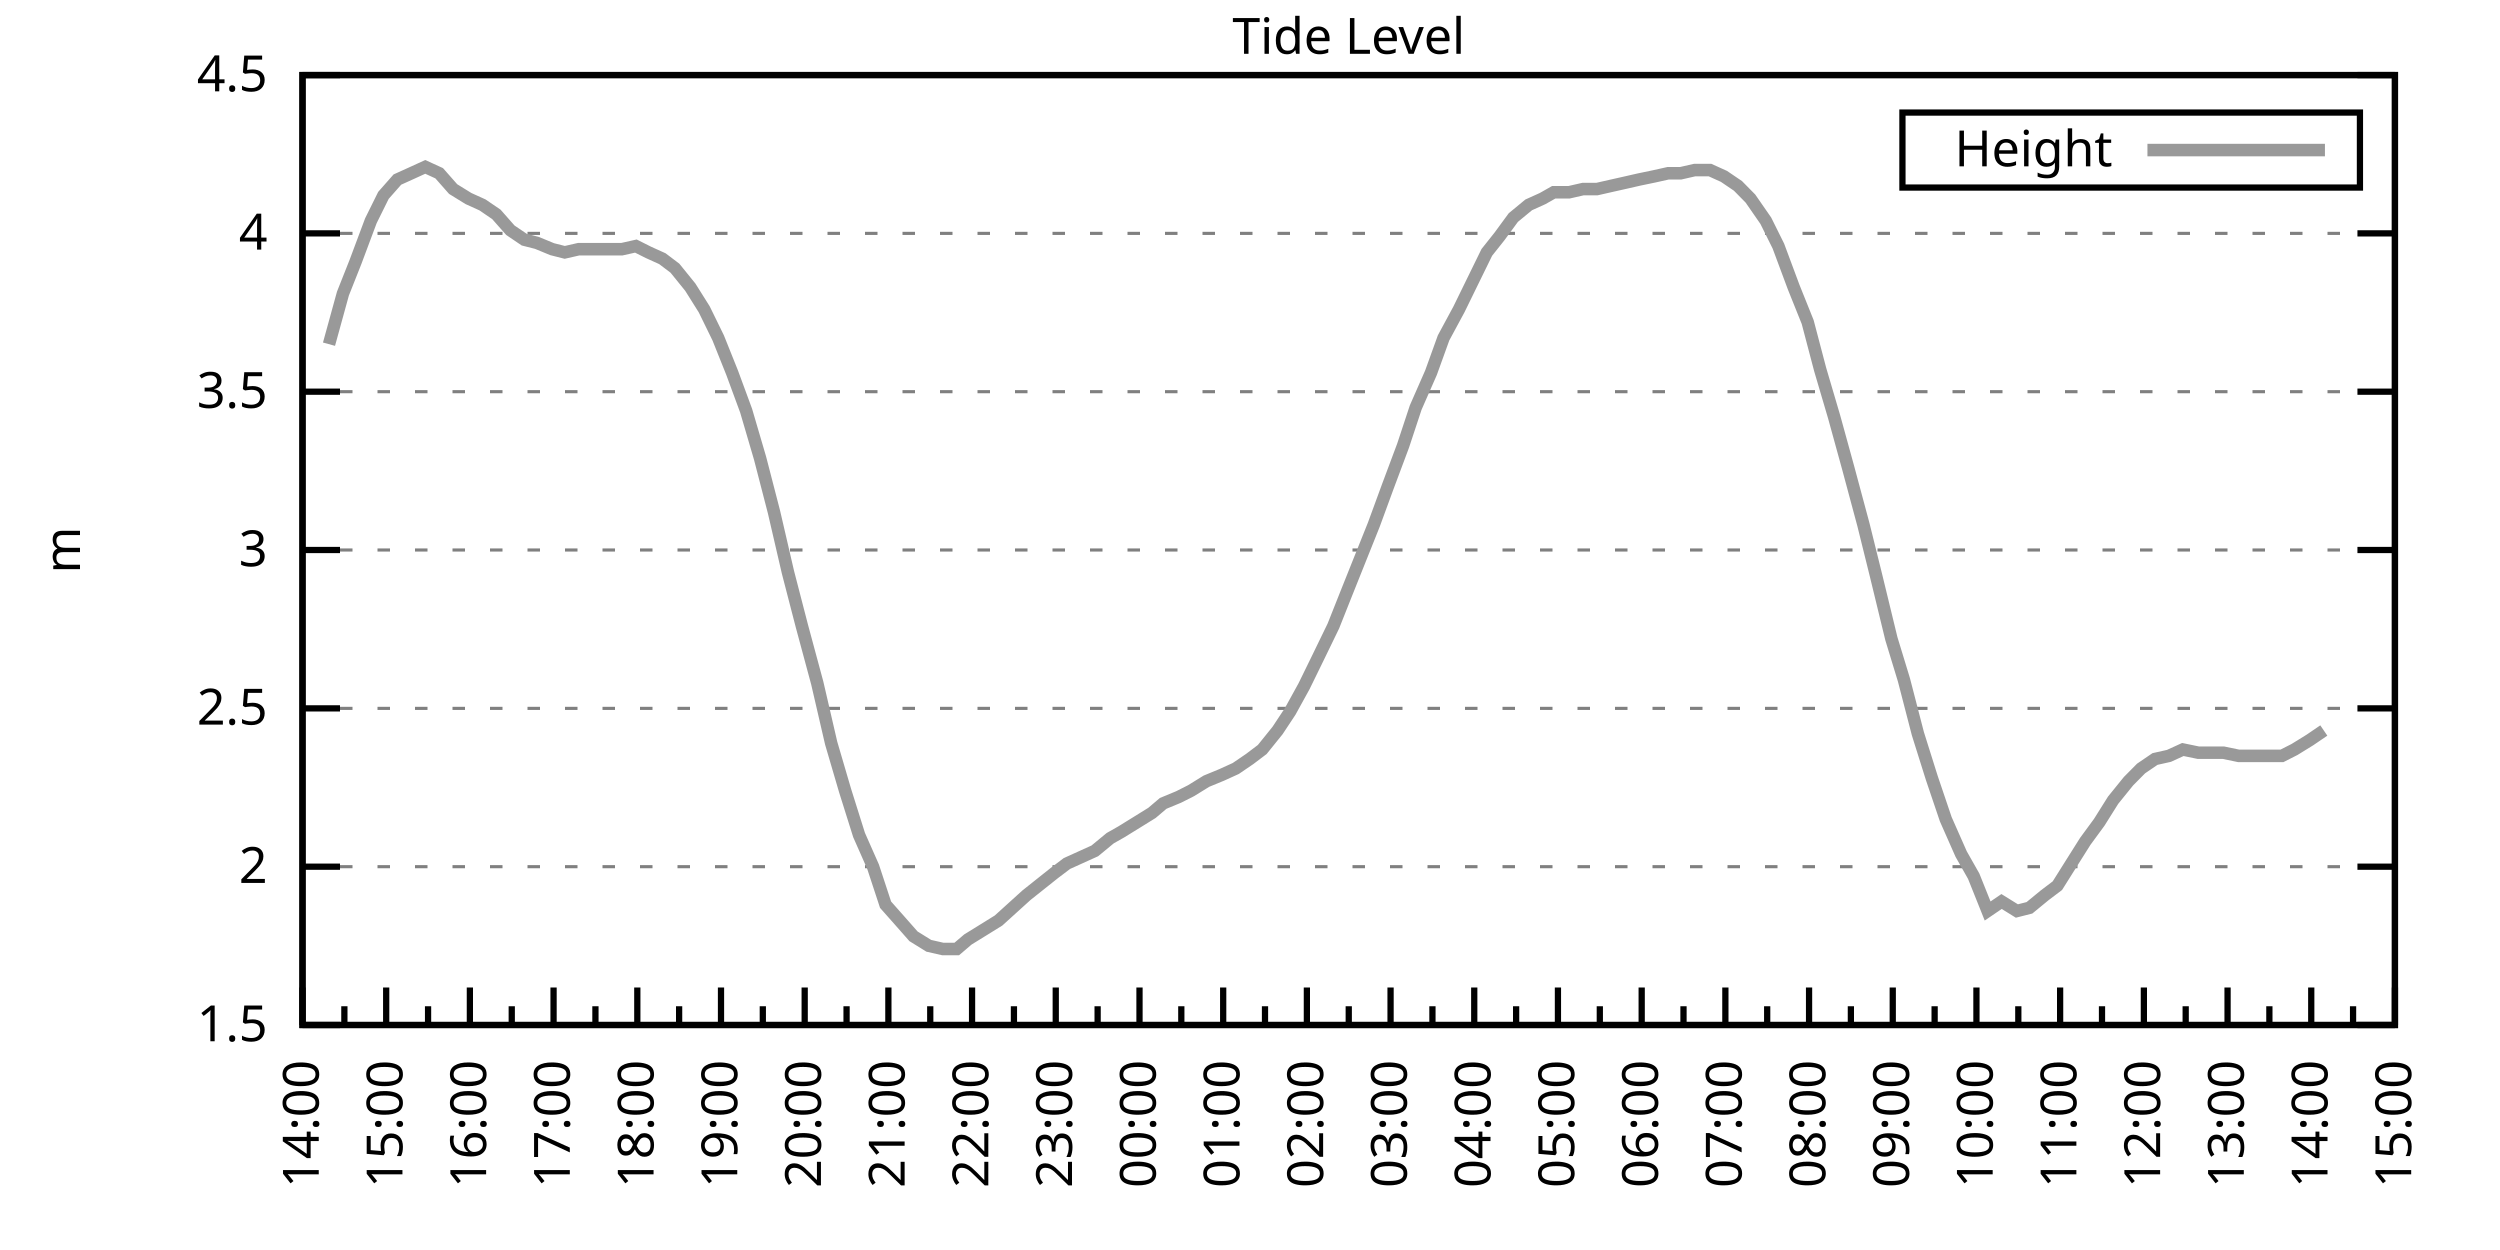
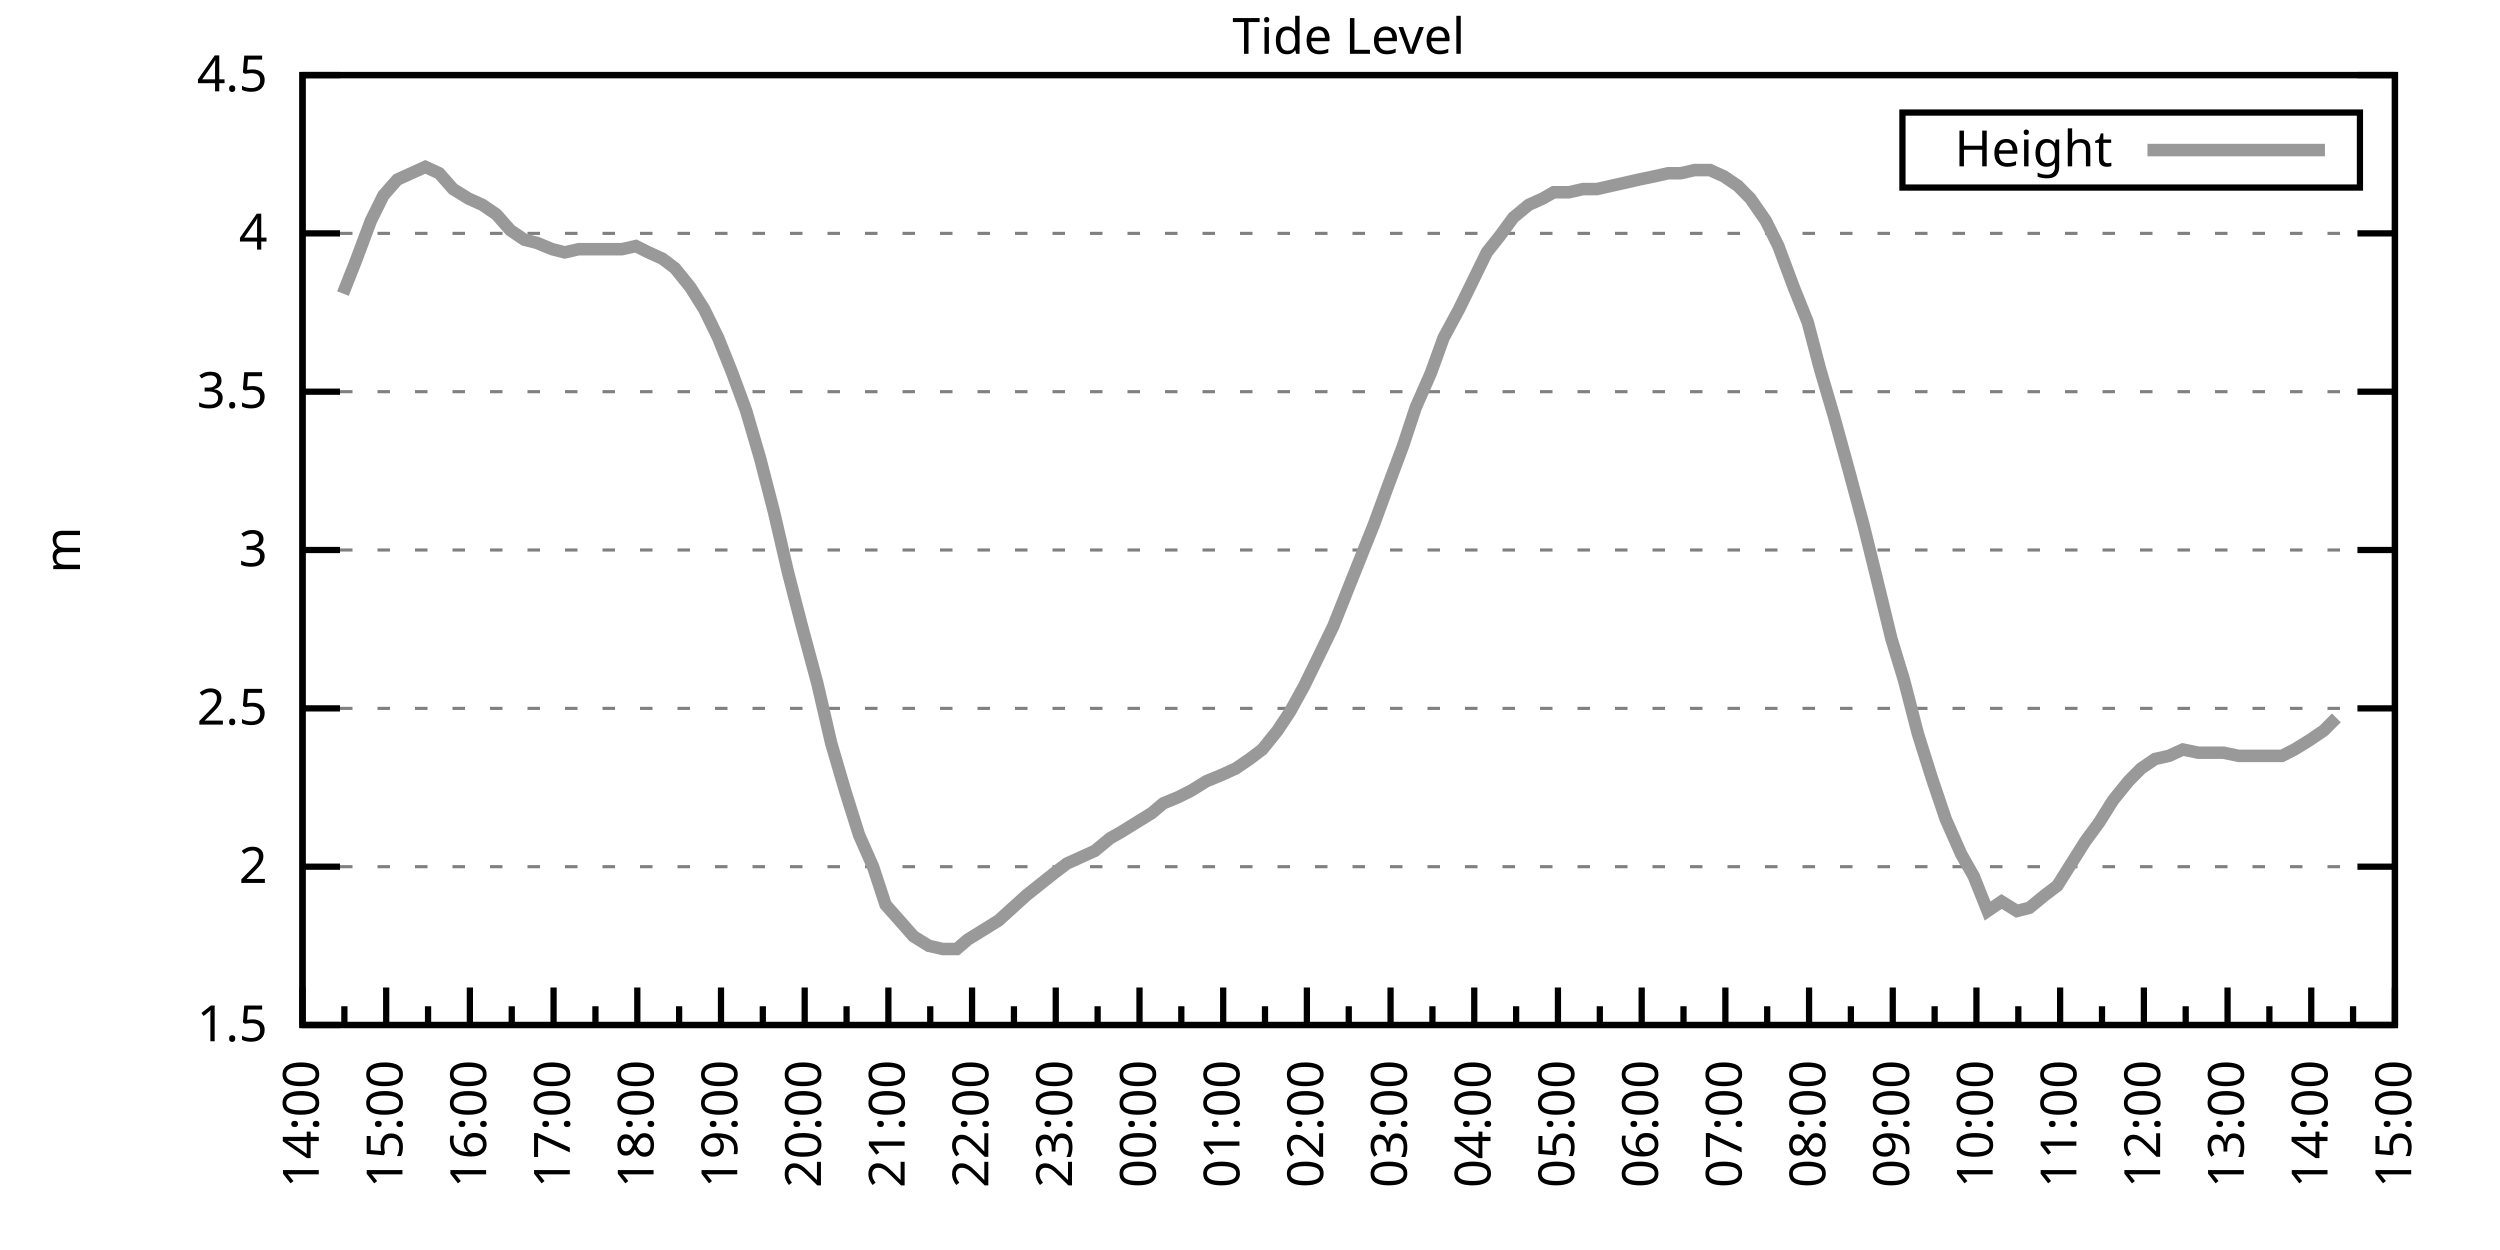
<svg xmlns="http://www.w3.org/2000/svg" xmlns:xlink="http://www.w3.org/1999/xlink" width="400" height="200" viewBox="0 0 400 200">
  <g id="gnuplot_canvas">
    <rect x="0" y="0" width="400" height="200" fill="none" />
    <defs>
      <circle id="gpDot" r="0.5" stroke-width="0.5" stroke="currentColor" />
      <path id="gpPt0" stroke-width="0.333" stroke="currentColor" d="M-1,0 h2 M0,-1 v2" />
      <path id="gpPt1" stroke-width="0.333" stroke="currentColor" d="M-1,-1 L1,1 M1,-1 L-1,1" />
      <path id="gpPt2" stroke-width="0.333" stroke="currentColor" d="M-1,0 L1,0 M0,-1 L0,1 M-1,-1 L1,1 M-1,1 L1,-1" />
      <rect id="gpPt3" stroke-width="0.333" stroke="currentColor" x="-1" y="-1" width="2" height="2" />
      <rect id="gpPt4" stroke-width="0.333" stroke="currentColor" fill="currentColor" x="-1" y="-1" width="2" height="2" />
      <circle id="gpPt5" stroke-width="0.333" stroke="currentColor" cx="0" cy="0" r="1" />
      <use xlink:href="#gpPt5" id="gpPt6" fill="currentColor" stroke="none" />
      <path id="gpPt7" stroke-width="0.333" stroke="currentColor" d="M0,-1.33 L-1.33,0.67 L1.33,0.67 z" />
      <use xlink:href="#gpPt7" id="gpPt8" fill="currentColor" stroke="none" />
      <use xlink:href="#gpPt7" id="gpPt9" stroke="currentColor" transform="rotate(180)" />
      <use xlink:href="#gpPt9" id="gpPt10" fill="currentColor" stroke="none" />
      <use xlink:href="#gpPt3" id="gpPt11" stroke="currentColor" transform="rotate(45)" />
      <use xlink:href="#gpPt11" id="gpPt12" fill="currentColor" stroke="none" />
      <path id="gpPt13" stroke-width="0.333" stroke="currentColor" d="M0,1.330 L1.265,0.411 L0.782,-1.067 L-0.782,-1.076 L-1.265,0.411 z" />
      <use xlink:href="#gpPt13" id="gpPt14" fill="currentColor" stroke="none" />
      <filter id="textbox" filterUnits="objectBoundingBox" x="0" y="0" height="1" width="1">
        <feFlood flood-color="white" flood-opacity="1" result="bgnd" />
        <feComposite in="SourceGraphic" in2="bgnd" operator="atop" />
      </filter>
      <filter id="greybox" filterUnits="objectBoundingBox" x="0" y="0" height="1" width="1">
        <feFlood flood-color="lightgrey" flood-opacity="1" result="grey" />
        <feComposite in="SourceGraphic" in2="grey" operator="atop" />
      </filter>
    </defs>
    <g fill="none" color="white" stroke="currentColor" stroke-width="1.00" stroke-linecap="butt" stroke-linejoin="miter">
</g>
    <g fill="none" color="black" stroke="currentColor" stroke-width="1.00" stroke-linecap="butt" stroke-linejoin="miter">
      <g stroke="none" shape-rendering="crispEdges">
        <polygon fill="rgb(255, 255, 255)" points="48.40,164.00 383.18,164.00 383.18,12.02 48.40,12.02 " />
      </g>
    </g>
    <g fill="none" color="black" stroke="currentColor" stroke-width="1.00" stroke-linecap="butt" stroke-linejoin="miter">
</g>
    <g fill="none" color="black" stroke="black" stroke-width="0.50" stroke-linecap="butt" stroke-linejoin="miter">
</g>
    <g fill="none" color="gray" stroke="currentColor" stroke-width="0.50" stroke-linecap="butt" stroke-linejoin="miter">
      <path stroke="gray" stroke-dasharray="2,4" class="gridline" d="M48.40,164.00 L383.19,164.00  " />
    </g>
    <g fill="none" color="gray" stroke="gray" stroke-width="1.00" stroke-linecap="butt" stroke-linejoin="miter">
</g>
    <g fill="none" color="black" stroke="currentColor" stroke-width="1.00" stroke-linecap="butt" stroke-linejoin="miter">
      <path stroke="black" d="M48.40,164.00 L54.40,164.00 M383.19,164.00 L377.19,164.00  " />
      <g transform="translate(42.80,166.60)" stroke="none" fill="black" font-family="Sans" font-size="8.00" text-anchor="end">
        <text>
          <tspan font-family="Sans"> 1.5</tspan>
        </text>
      </g>
    </g>
    <g fill="none" color="black" stroke="currentColor" stroke-width="1.00" stroke-linecap="butt" stroke-linejoin="miter">
</g>
    <g fill="none" color="black" stroke="black" stroke-width="0.50" stroke-linecap="butt" stroke-linejoin="miter">
</g>
    <g fill="none" color="gray" stroke="currentColor" stroke-width="0.50" stroke-linecap="butt" stroke-linejoin="miter">
      <path stroke="gray" stroke-dasharray="2,4" class="gridline" d="M48.40,138.67 L383.19,138.67  " />
    </g>
    <g fill="none" color="gray" stroke="gray" stroke-width="1.00" stroke-linecap="butt" stroke-linejoin="miter">
</g>
    <g fill="none" color="black" stroke="currentColor" stroke-width="1.00" stroke-linecap="butt" stroke-linejoin="miter">
      <path stroke="black" d="M48.40,138.67 L54.40,138.67 M383.19,138.67 L377.19,138.67  " />
      <g transform="translate(42.80,141.27)" stroke="none" fill="black" font-family="Sans" font-size="8.00" text-anchor="end">
        <text>
          <tspan font-family="Sans"> 2</tspan>
        </text>
      </g>
    </g>
    <g fill="none" color="black" stroke="currentColor" stroke-width="1.00" stroke-linecap="butt" stroke-linejoin="miter">
</g>
    <g fill="none" color="black" stroke="black" stroke-width="0.50" stroke-linecap="butt" stroke-linejoin="miter">
</g>
    <g fill="none" color="gray" stroke="currentColor" stroke-width="0.50" stroke-linecap="butt" stroke-linejoin="miter">
      <path stroke="gray" stroke-dasharray="2,4" class="gridline" d="M48.40,113.34 L383.19,113.34  " />
    </g>
    <g fill="none" color="gray" stroke="gray" stroke-width="1.00" stroke-linecap="butt" stroke-linejoin="miter">
</g>
    <g fill="none" color="black" stroke="currentColor" stroke-width="1.00" stroke-linecap="butt" stroke-linejoin="miter">
      <path stroke="black" d="M48.40,113.34 L54.40,113.34 M383.19,113.34 L377.19,113.34  " />
      <g transform="translate(42.80,115.94)" stroke="none" fill="black" font-family="Sans" font-size="8.00" text-anchor="end">
        <text>
          <tspan font-family="Sans"> 2.5</tspan>
        </text>
      </g>
    </g>
    <g fill="none" color="black" stroke="currentColor" stroke-width="1.00" stroke-linecap="butt" stroke-linejoin="miter">
</g>
    <g fill="none" color="black" stroke="black" stroke-width="0.50" stroke-linecap="butt" stroke-linejoin="miter">
</g>
    <g fill="none" color="gray" stroke="currentColor" stroke-width="0.50" stroke-linecap="butt" stroke-linejoin="miter">
      <path stroke="gray" stroke-dasharray="2,4" class="gridline" d="M48.40,88.00 L383.19,88.00  " />
    </g>
    <g fill="none" color="gray" stroke="gray" stroke-width="1.00" stroke-linecap="butt" stroke-linejoin="miter">
</g>
    <g fill="none" color="black" stroke="currentColor" stroke-width="1.00" stroke-linecap="butt" stroke-linejoin="miter">
      <path stroke="black" d="M48.40,88.00 L54.40,88.00 M383.19,88.00 L377.19,88.00  " />
      <g transform="translate(42.80,90.60)" stroke="none" fill="black" font-family="Sans" font-size="8.00" text-anchor="end">
        <text>
          <tspan font-family="Sans"> 3</tspan>
        </text>
      </g>
    </g>
    <g fill="none" color="black" stroke="currentColor" stroke-width="1.00" stroke-linecap="butt" stroke-linejoin="miter">
</g>
    <g fill="none" color="black" stroke="black" stroke-width="0.50" stroke-linecap="butt" stroke-linejoin="miter">
</g>
    <g fill="none" color="gray" stroke="currentColor" stroke-width="0.50" stroke-linecap="butt" stroke-linejoin="miter">
      <path stroke="gray" stroke-dasharray="2,4" class="gridline" d="M48.40,62.67 L383.19,62.67  " />
    </g>
    <g fill="none" color="gray" stroke="gray" stroke-width="1.00" stroke-linecap="butt" stroke-linejoin="miter">
</g>
    <g fill="none" color="black" stroke="currentColor" stroke-width="1.00" stroke-linecap="butt" stroke-linejoin="miter">
      <path stroke="black" d="M48.40,62.67 L54.40,62.67 M383.19,62.67 L377.19,62.67  " />
      <g transform="translate(42.80,65.27)" stroke="none" fill="black" font-family="Sans" font-size="8.00" text-anchor="end">
        <text>
          <tspan font-family="Sans"> 3.5</tspan>
        </text>
      </g>
    </g>
    <g fill="none" color="black" stroke="currentColor" stroke-width="1.00" stroke-linecap="butt" stroke-linejoin="miter">
</g>
    <g fill="none" color="black" stroke="black" stroke-width="0.50" stroke-linecap="butt" stroke-linejoin="miter">
</g>
    <g fill="none" color="gray" stroke="currentColor" stroke-width="0.50" stroke-linecap="butt" stroke-linejoin="miter">
      <path stroke="gray" stroke-dasharray="2,4" class="gridline" d="M48.40,37.34 L383.19,37.34  " />
    </g>
    <g fill="none" color="gray" stroke="gray" stroke-width="1.00" stroke-linecap="butt" stroke-linejoin="miter">
</g>
    <g fill="none" color="black" stroke="currentColor" stroke-width="1.00" stroke-linecap="butt" stroke-linejoin="miter">
      <path stroke="black" d="M48.40,37.34 L54.40,37.34 M383.19,37.34 L377.19,37.34  " />
      <g transform="translate(42.80,39.94)" stroke="none" fill="black" font-family="Sans" font-size="8.00" text-anchor="end">
        <text>
          <tspan font-family="Sans"> 4</tspan>
        </text>
      </g>
    </g>
    <g fill="none" color="black" stroke="currentColor" stroke-width="1.00" stroke-linecap="butt" stroke-linejoin="miter">
</g>
    <g fill="none" color="black" stroke="black" stroke-width="0.50" stroke-linecap="butt" stroke-linejoin="miter">
</g>
    <g fill="none" color="gray" stroke="currentColor" stroke-width="0.50" stroke-linecap="butt" stroke-linejoin="miter">
      <path stroke="gray" stroke-dasharray="2,4" class="gridline" d="M48.40,12.01 L383.19,12.01  " />
    </g>
    <g fill="none" color="gray" stroke="gray" stroke-width="1.00" stroke-linecap="butt" stroke-linejoin="miter">
</g>
    <g fill="none" color="black" stroke="currentColor" stroke-width="1.00" stroke-linecap="butt" stroke-linejoin="miter">
      <path stroke="black" d="M48.40,12.01 L54.40,12.01 M383.19,12.01 L377.19,12.01  " />
      <g transform="translate(42.80,14.61)" stroke="none" fill="black" font-family="Sans" font-size="8.00" text-anchor="end">
        <text>
          <tspan font-family="Sans"> 4.5</tspan>
        </text>
      </g>
    </g>
    <g fill="none" color="black" stroke="currentColor" stroke-width="1.00" stroke-linecap="butt" stroke-linejoin="miter">
      <path stroke="black" d="M48.40,164.00 L48.40,158.00  " />
      <g transform="translate(51.00,169.60) rotate(270)" stroke="none" fill="black" font-family="Sans" font-size="8.00" text-anchor="end">
        <text>
          <tspan font-family="Sans">14:00</tspan>
        </text>
      </g>
    </g>
    <g fill="none" color="black" stroke="currentColor" stroke-width="1.00" stroke-linecap="butt" stroke-linejoin="miter">
      <path stroke="black" d="M55.10,164.00 L55.10,161.00 M61.79,164.00 L61.79,158.00  " />
      <g transform="translate(64.39,169.60) rotate(270)" stroke="none" fill="black" font-family="Sans" font-size="8.00" text-anchor="end">
        <text>
          <tspan font-family="Sans">15:00</tspan>
        </text>
      </g>
    </g>
    <g fill="none" color="black" stroke="currentColor" stroke-width="1.00" stroke-linecap="butt" stroke-linejoin="miter">
      <path stroke="black" d="M68.49,164.00 L68.49,161.00 M75.18,164.00 L75.18,158.00  " />
      <g transform="translate(77.78,169.60) rotate(270)" stroke="none" fill="black" font-family="Sans" font-size="8.00" text-anchor="end">
        <text>
          <tspan font-family="Sans">16:00</tspan>
        </text>
      </g>
    </g>
    <g fill="none" color="black" stroke="currentColor" stroke-width="1.00" stroke-linecap="butt" stroke-linejoin="miter">
      <path stroke="black" d="M81.88,164.00 L81.88,161.00 M88.57,164.00 L88.57,158.00  " />
      <g transform="translate(91.17,169.60) rotate(270)" stroke="none" fill="black" font-family="Sans" font-size="8.00" text-anchor="end">
        <text>
          <tspan font-family="Sans">17:00</tspan>
        </text>
      </g>
    </g>
    <g fill="none" color="black" stroke="currentColor" stroke-width="1.00" stroke-linecap="butt" stroke-linejoin="miter">
      <path stroke="black" d="M95.27,164.00 L95.27,161.00 M101.97,164.00 L101.97,158.00  " />
      <g transform="translate(104.57,169.60) rotate(270)" stroke="none" fill="black" font-family="Sans" font-size="8.00" text-anchor="end">
        <text>
          <tspan font-family="Sans">18:00</tspan>
        </text>
      </g>
    </g>
    <g fill="none" color="black" stroke="currentColor" stroke-width="1.00" stroke-linecap="butt" stroke-linejoin="miter">
      <path stroke="black" d="M108.66,164.00 L108.66,161.00 M115.36,164.00 L115.36,158.00  " />
      <g transform="translate(117.96,169.60) rotate(270)" stroke="none" fill="black" font-family="Sans" font-size="8.00" text-anchor="end">
        <text>
          <tspan font-family="Sans">19:00</tspan>
        </text>
      </g>
    </g>
    <g fill="none" color="black" stroke="currentColor" stroke-width="1.00" stroke-linecap="butt" stroke-linejoin="miter">
      <path stroke="black" d="M122.05,164.00 L122.05,161.00 M128.75,164.00 L128.75,158.00  " />
      <g transform="translate(131.35,169.60) rotate(270)" stroke="none" fill="black" font-family="Sans" font-size="8.00" text-anchor="end">
        <text>
          <tspan font-family="Sans">20:00</tspan>
        </text>
      </g>
    </g>
    <g fill="none" color="black" stroke="currentColor" stroke-width="1.00" stroke-linecap="butt" stroke-linejoin="miter">
      <path stroke="black" d="M135.45,164.00 L135.45,161.00 M142.14,164.00 L142.14,158.00  " />
      <g transform="translate(144.74,169.60) rotate(270)" stroke="none" fill="black" font-family="Sans" font-size="8.00" text-anchor="end">
        <text>
          <tspan font-family="Sans">21:00</tspan>
        </text>
      </g>
    </g>
    <g fill="none" color="black" stroke="currentColor" stroke-width="1.00" stroke-linecap="butt" stroke-linejoin="miter">
      <path stroke="black" d="M148.84,164.00 L148.84,161.00 M155.53,164.00 L155.53,158.00  " />
      <g transform="translate(158.13,169.60) rotate(270)" stroke="none" fill="black" font-family="Sans" font-size="8.00" text-anchor="end">
        <text>
          <tspan font-family="Sans">22:00</tspan>
        </text>
      </g>
    </g>
    <g fill="none" color="black" stroke="currentColor" stroke-width="1.00" stroke-linecap="butt" stroke-linejoin="miter">
      <path stroke="black" d="M162.23,164.00 L162.23,161.00 M168.92,164.00 L168.92,158.00  " />
      <g transform="translate(171.52,169.60) rotate(270)" stroke="none" fill="black" font-family="Sans" font-size="8.00" text-anchor="end">
        <text>
          <tspan font-family="Sans">23:00</tspan>
        </text>
      </g>
    </g>
    <g fill="none" color="black" stroke="currentColor" stroke-width="1.00" stroke-linecap="butt" stroke-linejoin="miter">
      <path stroke="black" d="M175.62,164.00 L175.62,161.00 M182.32,164.00 L182.32,158.00  " />
      <g transform="translate(184.92,169.60) rotate(270)" stroke="none" fill="black" font-family="Sans" font-size="8.00" text-anchor="end">
        <text>
          <tspan font-family="Sans">00:00</tspan>
        </text>
      </g>
    </g>
    <g fill="none" color="black" stroke="currentColor" stroke-width="1.00" stroke-linecap="butt" stroke-linejoin="miter">
      <path stroke="black" d="M189.01,164.00 L189.01,161.00 M195.71,164.00 L195.71,158.00  " />
      <g transform="translate(198.31,169.60) rotate(270)" stroke="none" fill="black" font-family="Sans" font-size="8.00" text-anchor="end">
        <text>
          <tspan font-family="Sans">01:00</tspan>
        </text>
      </g>
    </g>
    <g fill="none" color="black" stroke="currentColor" stroke-width="1.00" stroke-linecap="butt" stroke-linejoin="miter">
      <path stroke="black" d="M202.40,164.00 L202.40,161.00 M209.10,164.00 L209.10,158.00  " />
      <g transform="translate(211.70,169.60) rotate(270)" stroke="none" fill="black" font-family="Sans" font-size="8.00" text-anchor="end">
        <text>
          <tspan font-family="Sans">02:00</tspan>
        </text>
      </g>
    </g>
    <g fill="none" color="black" stroke="currentColor" stroke-width="1.00" stroke-linecap="butt" stroke-linejoin="miter">
      <path stroke="black" d="M215.80,164.00 L215.80,161.00 M222.49,164.00 L222.49,158.00  " />
      <g transform="translate(225.09,169.60) rotate(270)" stroke="none" fill="black" font-family="Sans" font-size="8.00" text-anchor="end">
        <text>
          <tspan font-family="Sans">03:00</tspan>
        </text>
      </g>
    </g>
    <g fill="none" color="black" stroke="currentColor" stroke-width="1.00" stroke-linecap="butt" stroke-linejoin="miter">
      <path stroke="black" d="M229.19,164.00 L229.19,161.00 M235.88,164.00 L235.88,158.00  " />
      <g transform="translate(238.48,169.60) rotate(270)" stroke="none" fill="black" font-family="Sans" font-size="8.00" text-anchor="end">
        <text>
          <tspan font-family="Sans">04:00</tspan>
        </text>
      </g>
    </g>
    <g fill="none" color="black" stroke="currentColor" stroke-width="1.00" stroke-linecap="butt" stroke-linejoin="miter">
      <path stroke="black" d="M242.58,164.00 L242.58,161.00 M249.27,164.00 L249.27,158.00  " />
      <g transform="translate(251.87,169.60) rotate(270)" stroke="none" fill="black" font-family="Sans" font-size="8.00" text-anchor="end">
        <text>
          <tspan font-family="Sans">05:00</tspan>
        </text>
      </g>
    </g>
    <g fill="none" color="black" stroke="currentColor" stroke-width="1.00" stroke-linecap="butt" stroke-linejoin="miter">
      <path stroke="black" d="M255.97,164.00 L255.97,161.00 M262.67,164.00 L262.67,158.00  " />
      <g transform="translate(265.27,169.60) rotate(270)" stroke="none" fill="black" font-family="Sans" font-size="8.00" text-anchor="end">
        <text>
          <tspan font-family="Sans">06:00</tspan>
        </text>
      </g>
    </g>
    <g fill="none" color="black" stroke="currentColor" stroke-width="1.00" stroke-linecap="butt" stroke-linejoin="miter">
      <path stroke="black" d="M269.36,164.00 L269.36,161.00 M276.06,164.00 L276.06,158.00  " />
      <g transform="translate(278.66,169.60) rotate(270)" stroke="none" fill="black" font-family="Sans" font-size="8.00" text-anchor="end">
        <text>
          <tspan font-family="Sans">07:00</tspan>
        </text>
      </g>
    </g>
    <g fill="none" color="black" stroke="currentColor" stroke-width="1.00" stroke-linecap="butt" stroke-linejoin="miter">
      <path stroke="black" d="M282.75,164.00 L282.75,161.00 M289.45,164.00 L289.45,158.00  " />
      <g transform="translate(292.05,169.60) rotate(270)" stroke="none" fill="black" font-family="Sans" font-size="8.00" text-anchor="end">
        <text>
          <tspan font-family="Sans">08:00</tspan>
        </text>
      </g>
    </g>
    <g fill="none" color="black" stroke="currentColor" stroke-width="1.00" stroke-linecap="butt" stroke-linejoin="miter">
      <path stroke="black" d="M296.14,164.00 L296.14,161.00 M302.84,164.00 L302.84,158.00  " />
      <g transform="translate(305.44,169.60) rotate(270)" stroke="none" fill="black" font-family="Sans" font-size="8.00" text-anchor="end">
        <text>
          <tspan font-family="Sans">09:00</tspan>
        </text>
      </g>
    </g>
    <g fill="none" color="black" stroke="currentColor" stroke-width="1.00" stroke-linecap="butt" stroke-linejoin="miter">
      <path stroke="black" d="M309.54,164.00 L309.54,161.00 M316.23,164.00 L316.23,158.00  " />
      <g transform="translate(318.83,169.60) rotate(270)" stroke="none" fill="black" font-family="Sans" font-size="8.00" text-anchor="end">
        <text>
          <tspan font-family="Sans">10:00</tspan>
        </text>
      </g>
    </g>
    <g fill="none" color="black" stroke="currentColor" stroke-width="1.00" stroke-linecap="butt" stroke-linejoin="miter">
      <path stroke="black" d="M322.93,164.00 L322.93,161.00 M329.62,164.00 L329.62,158.00  " />
      <g transform="translate(332.22,169.60) rotate(270)" stroke="none" fill="black" font-family="Sans" font-size="8.00" text-anchor="end">
        <text>
          <tspan font-family="Sans">11:00</tspan>
        </text>
      </g>
    </g>
    <g fill="none" color="black" stroke="currentColor" stroke-width="1.00" stroke-linecap="butt" stroke-linejoin="miter">
      <path stroke="black" d="M336.32,164.00 L336.32,161.00 M343.02,164.00 L343.02,158.00  " />
      <g transform="translate(345.62,169.60) rotate(270)" stroke="none" fill="black" font-family="Sans" font-size="8.00" text-anchor="end">
        <text>
          <tspan font-family="Sans">12:00</tspan>
        </text>
      </g>
    </g>
    <g fill="none" color="black" stroke="currentColor" stroke-width="1.00" stroke-linecap="butt" stroke-linejoin="miter">
      <path stroke="black" d="M349.71,164.00 L349.71,161.00 M356.41,164.00 L356.41,158.00  " />
      <g transform="translate(359.01,169.60) rotate(270)" stroke="none" fill="black" font-family="Sans" font-size="8.00" text-anchor="end">
        <text>
          <tspan font-family="Sans">13:00</tspan>
        </text>
      </g>
    </g>
    <g fill="none" color="black" stroke="currentColor" stroke-width="1.00" stroke-linecap="butt" stroke-linejoin="miter">
      <path stroke="black" d="M363.10,164.00 L363.10,161.00 M369.80,164.00 L369.80,158.00  " />
      <g transform="translate(372.40,169.60) rotate(270)" stroke="none" fill="black" font-family="Sans" font-size="8.00" text-anchor="end">
        <text>
          <tspan font-family="Sans">14:00</tspan>
        </text>
      </g>
    </g>
    <g fill="none" color="black" stroke="currentColor" stroke-width="1.00" stroke-linecap="butt" stroke-linejoin="miter">
      <path stroke="black" d="M376.49,164.00 L376.49,161.00 M383.19,164.00 L383.19,158.00  " />
      <g transform="translate(385.79,169.60) rotate(270)" stroke="none" fill="black" font-family="Sans" font-size="8.00" text-anchor="end">
        <text>
          <tspan font-family="Sans">15:00</tspan>
        </text>
      </g>
    </g>
    <g fill="none" color="black" stroke="currentColor" stroke-width="1.00" stroke-linecap="butt" stroke-linejoin="miter">
</g>
    <g fill="none" color="black" stroke="currentColor" stroke-width="1.00" stroke-linecap="butt" stroke-linejoin="miter">
      <path stroke="black" d="M48.40,12.01 L48.40,164.00 L383.19,164.00 L383.19,12.01 L48.40,12.01 Z  " />
    </g>
    <g fill="none" color="black" stroke="currentColor" stroke-width="1.00" stroke-linecap="butt" stroke-linejoin="miter">
      <g transform="translate(12.80,88.01) rotate(270)" stroke="none" fill="black" font-family="Sans" font-size="8.00" text-anchor="middle">
        <text>
          <tspan font-family="Sans">m</tspan>
        </text>
      </g>
    </g>
    <g fill="none" color="black" stroke="currentColor" stroke-width="1.00" stroke-linecap="butt" stroke-linejoin="miter">
</g>
    <g fill="none" color="black" stroke="currentColor" stroke-width="1.00" stroke-linecap="butt" stroke-linejoin="miter">
      <path stroke="black" d="M304.39,30.01 L304.39,18.01 L377.59,18.01 L377.59,30.01 L304.39,30.01 Z  " />
    </g>
    <g id="Tide_level_plot_1">
      <g fill="none" color="white" stroke="black" stroke-width="2.00" stroke-linecap="butt" stroke-linejoin="miter">
</g>
      <g fill="none" color="black" stroke="currentColor" stroke-width="2.00" stroke-linecap="butt" stroke-linejoin="miter">
        <g transform="translate(337.99,26.61)" stroke="none" fill="black" font-family="Sans" font-size="8.00" text-anchor="end">
          <text>
            <tspan font-family="Sans">Height</tspan>
          </text>
        </g>
      </g>
      <g fill="none" color="black" stroke="currentColor" stroke-width="2.00" stroke-linecap="butt" stroke-linejoin="miter">
-         <path stroke="rgb(153, 153, 153)" d="M343.59,24.01 L371.99,24.01 M52.64,55.07 L54.87,46.97 L56.88,41.90 L59.34,35.32 L61.35,31.26 L63.58,28.73   L65.81,27.72 L68.04,26.70 L70.27,27.72 L72.50,30.25 L74.96,31.77 L77.19,32.78 L79.42,34.30 L81.66,36.84   L83.89,38.35 L85.90,38.86 L88.35,39.87 L90.36,40.38 L92.59,39.87 L94.82,39.87 L97.06,39.87 L99.51,39.87   L101.74,39.37 L103.75,40.38 L105.98,41.39 L107.99,42.91 L110.45,45.95 L112.68,49.50 L114.91,54.06 L117.14,59.63   L119.38,65.71 L121.61,73.31 L123.84,81.93 L126.07,91.55 L128.30,100.16 L130.76,109.28 L132.99,118.91 L135.22,126.51   L137.45,133.60 L139.69,138.67 L141.69,144.75 L143.93,147.28 L146.16,149.81 L148.61,151.33 L150.85,151.84 L153.08,151.84   L154.86,150.32 L157.32,148.80 L159.77,147.28 L162.01,145.25 L164.24,143.23 L168.70,139.68 L170.71,138.16 L172.94,137.15   L175.17,136.14 L177.63,134.11 L179.41,133.10 L181.87,131.58 L184.32,130.06 L186.11,128.54 L188.57,127.52 L190.57,126.51   L193.03,124.99 L195.48,123.98 L197.72,122.96 L199.95,121.44 L201.96,119.92 L204.41,116.88 L206.42,113.84 L208.65,109.79   L210.88,105.23 L213.34,100.16 L215.35,95.10 L217.58,89.52 L219.81,83.95 L222.04,77.87 L224.50,71.29 L226.51,65.21   L228.96,59.63 L230.97,54.06 L233.43,49.50 L235.66,44.94 L237.89,40.38 L239.90,37.85 L242.13,34.81 L244.59,32.78   L246.82,31.77 L248.60,30.76 L251.06,30.76 L253.29,30.25 L255.52,30.25 L257.76,29.74 L259.99,29.24 L262.22,28.73   L264.67,28.22 L266.91,27.72 L268.92,27.72 L271.15,27.21 L273.60,27.21 L275.83,28.22 L278.07,29.74 L280.07,31.77   L282.53,35.32 L284.54,39.37 L286.99,45.95 L289.23,51.53 L291.23,59.13 L293.47,66.73 L295.70,74.83 L298.15,83.95   L300.16,92.06 L302.62,102.19 L304.63,108.78 L306.86,117.39 L309.09,124.48 L311.32,131.07 L313.78,136.64 L315.79,140.19   L318.02,145.76 L320.25,144.24 L322.70,145.76 L324.71,145.25 L327.17,143.23 L329.18,141.71 L331.41,138.16 L333.64,134.62   L335.87,131.58 L338.10,128.03 L340.56,124.99 L342.57,122.96 L344.80,121.44 L347.03,120.94 L349.26,119.92 L351.72,120.43   L353.95,120.43 L355.74,120.43 L358.19,120.94 L360.42,120.94 L362.88,120.94 L365.11,120.94 L367.12,119.92 L369.58,118.40   L371.81,116.88  " />
+         <path stroke="rgb(153, 153, 153)" d="M343.59,24.01 L371.99,24.01 M54.87,46.97 L56.88,41.90 L59.34,35.32 L61.35,31.26 L63.58,28.73 L65.81,27.72   L68.04,26.70 L70.27,27.72 L72.50,30.25 L74.96,31.77 L77.19,32.78 L79.42,34.30 L81.66,36.84 L83.89,38.35   L85.90,38.86 L88.35,39.87 L90.36,40.38 L92.59,39.87 L94.82,39.87 L97.06,39.87 L99.51,39.87 L101.74,39.37   L103.75,40.38 L105.98,41.39 L107.99,42.91 L110.45,45.95 L112.68,49.50 L114.91,54.06 L117.14,59.63 L119.38,65.71   L121.61,73.31 L123.84,81.93 L126.07,91.55 L128.30,100.16 L130.76,109.28 L132.99,118.91 L135.22,126.51 L137.45,133.60   L139.69,138.67 L141.69,144.75 L143.93,147.28 L146.16,149.81 L148.61,151.33 L150.85,151.84 L153.08,151.84 L154.86,150.32   L157.32,148.80 L159.77,147.28 L162.01,145.25 L164.24,143.23 L168.70,139.68 L170.71,138.16 L172.94,137.15 L175.17,136.14   L177.63,134.11 L179.41,133.10 L181.87,131.58 L184.32,130.06 L186.11,128.54 L188.57,127.52 L190.57,126.51 L193.03,124.99   L195.48,123.98 L197.72,122.96 L199.95,121.44 L201.96,119.92 L204.41,116.88 L206.42,113.84 L208.65,109.79 L210.88,105.23   L213.34,100.16 L215.35,95.10 L217.58,89.52 L219.81,83.95 L222.04,77.87 L224.50,71.29 L226.51,65.21 L228.96,59.63   L230.97,54.06 L233.43,49.50 L235.66,44.94 L237.89,40.38 L239.90,37.85 L242.13,34.81 L244.59,32.78 L246.82,31.77   L248.60,30.76 L251.06,30.76 L253.29,30.25 L255.52,30.25 L257.76,29.74 L259.99,29.24 L262.22,28.73 L264.67,28.22   L266.91,27.72 L268.92,27.72 L271.15,27.21 L273.60,27.21 L275.83,28.22 L278.07,29.74 L280.07,31.77 L282.53,35.32   L284.54,39.37 L286.99,45.95 L289.23,51.53 L291.23,59.13 L293.47,66.73 L295.70,74.83 L298.15,83.95 L300.16,92.06   L302.62,102.19 L304.63,108.78 L306.86,117.39 L309.09,124.48 L311.32,131.07 L313.78,136.64 L315.79,140.19 L318.02,145.76   L320.25,144.24 L322.70,145.76 L324.71,145.25 L327.17,143.23 L329.18,141.71 L331.41,138.16 L333.64,134.62 L335.87,131.58   L338.10,128.03 L340.56,124.99 L342.57,122.96 L344.80,121.44 L347.03,120.94 L349.26,119.92 L351.72,120.43 L353.95,120.43   L355.74,120.43 L358.19,120.94 L360.42,120.94 L362.88,120.94 L365.11,120.94 L367.12,119.92 L369.58,118.40 L371.81,116.88   L373.82,114.86  " />
      </g>
    </g>
    <g fill="none" color="black" stroke="currentColor" stroke-width="2.00" stroke-linecap="butt" stroke-linejoin="miter">
</g>
    <g fill="none" color="black" stroke="black" stroke-width="1.00" stroke-linecap="butt" stroke-linejoin="miter">
</g>
    <g fill="none" color="black" stroke="currentColor" stroke-width="1.00" stroke-linecap="butt" stroke-linejoin="miter">
      <path stroke="black" d="M48.40,12.01 L48.40,164.00 L383.19,164.00 L383.19,12.01 L48.40,12.01 Z  " />
    </g>
    <g fill="none" color="black" stroke="currentColor" stroke-width="1.00" stroke-linecap="butt" stroke-linejoin="miter">
      <g transform="translate(215.79,8.61)" stroke="none" fill="black" font-family="Sans" font-size="8.00" text-anchor="middle">
        <text>
          <tspan font-family="Sans">Tide Level</tspan>
        </text>
      </g>
    </g>
    <g fill="none" color="black" stroke="currentColor" stroke-width="1.00" stroke-linecap="butt" stroke-linejoin="miter">
</g>
  </g>
</svg>
